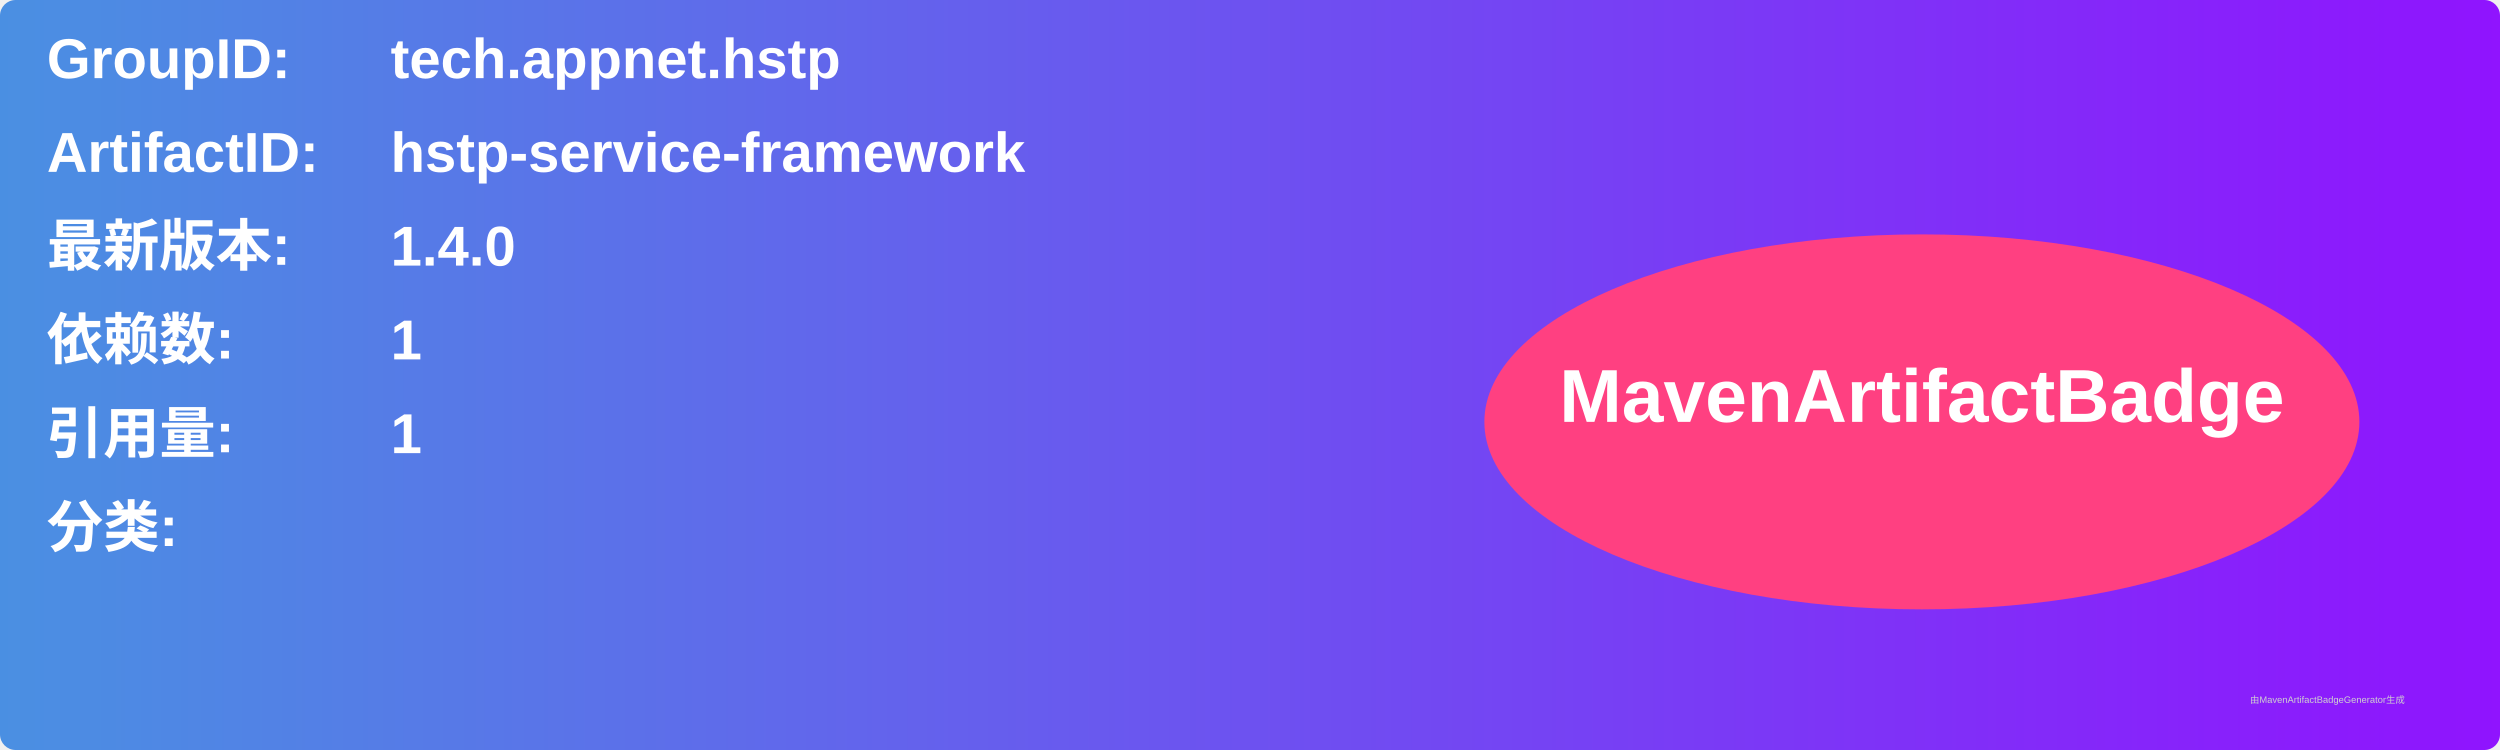
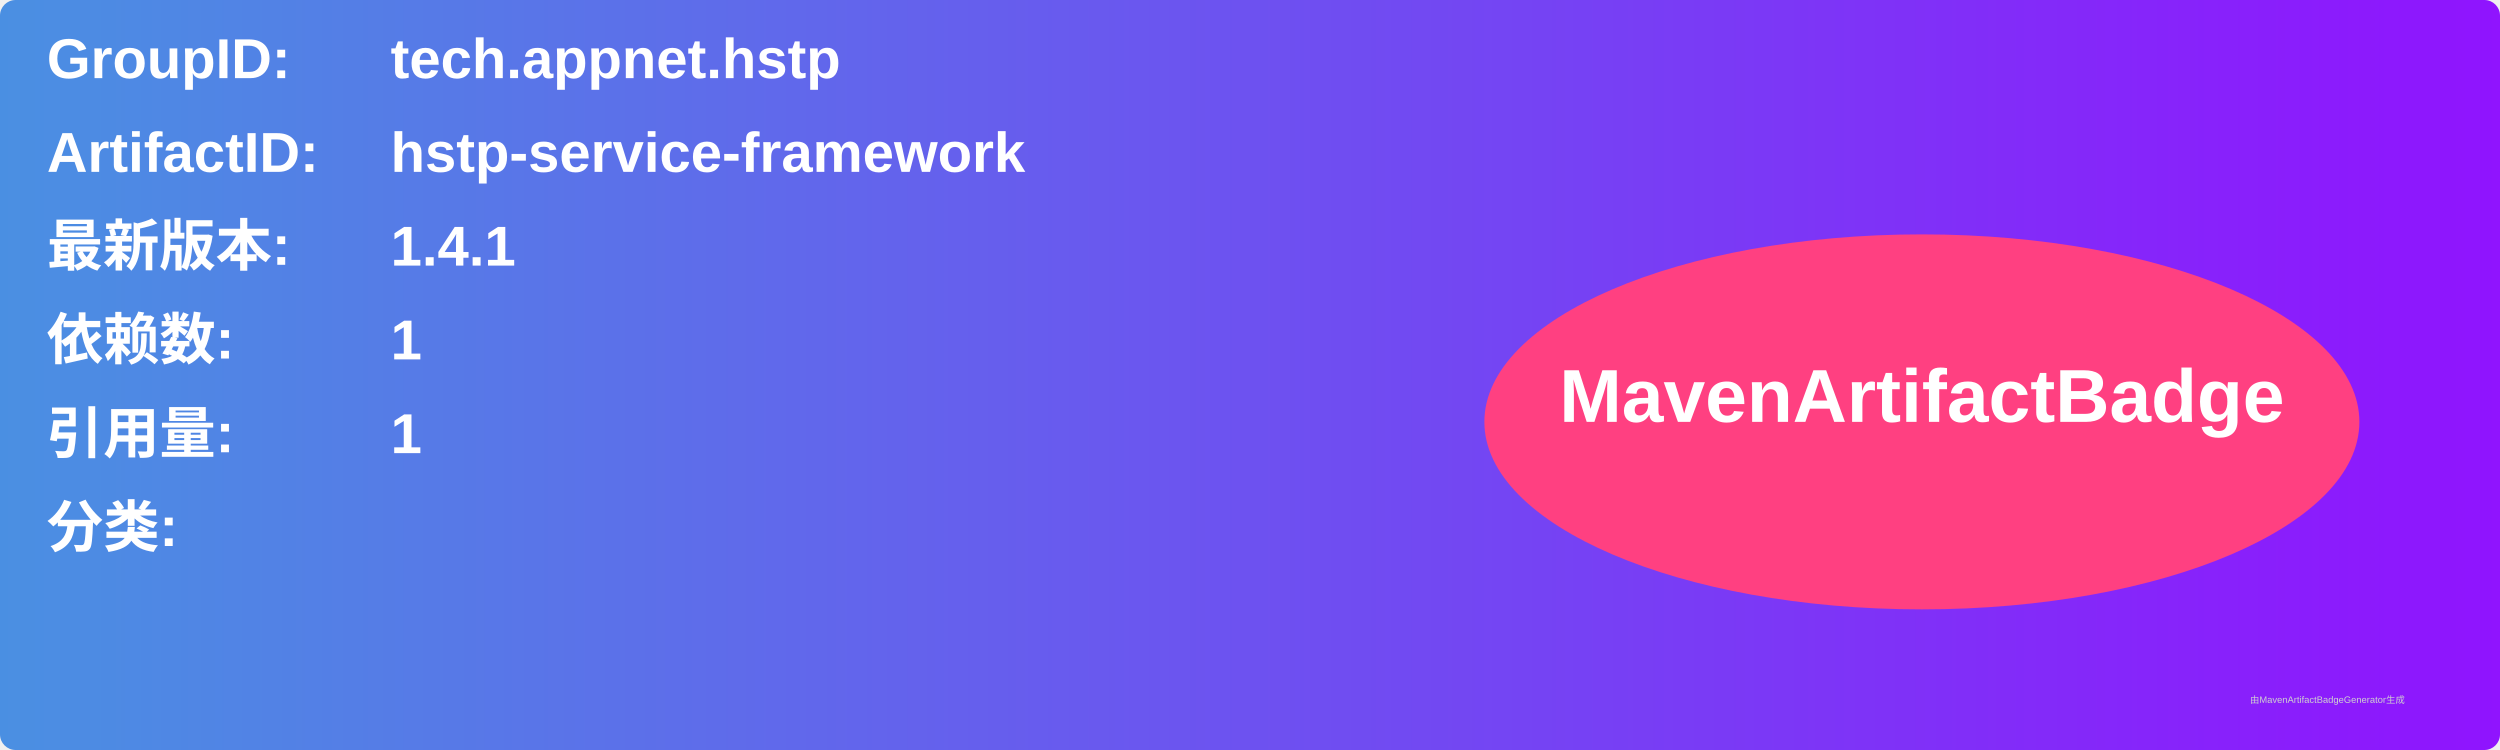
<svg xmlns="http://www.w3.org/2000/svg" width="800" height="240" viewBox="0 0 800 240">
  <linearGradient id="grad" x1="0%" y1="0%" x2="100%" y2="0%">
    <stop offset="0%" stop-color="#4a90e2" />
    <stop offset="100%" stop-color="#9013fe" />
  </linearGradient>
  <rect width="100%" height="100%" rx="5" ry="5" fill="url(#grad)" />
  <g transform="translate(15, 15)">
    <text x="0" y="10" font-family="Arial" font-size="18" fill="white" font-weight="bold" width="260">GroupID:</text>
    <text x="110" y="10" font-family="Arial" font-size="18" fill="white" font-weight="bold" width="460">tech.appnet.hstp</text>
    <text x="0" y="40" font-family="Arial" font-size="18" fill="white" font-weight="bold" width="260">ArtifactID:</text>
    <text x="110" y="40" font-family="Arial" font-size="18" fill="white" font-weight="bold" width="460">hstp-service-framework</text>
    <text x="0" y="70" font-family="Arial" font-size="18" fill="white" font-weight="bold">最新版本:</text>
    <text x="110" y="70" font-family="Arial" font-size="18" fill="white" font-weight="bold">
-       <tspan font-weight="bold">1.4.0</tspan>
+       <tspan font-weight="bold">1.4.1</tspan>
    </text>
    <text x="0" y="100" font-family="Arial" font-size="18" fill="white" font-weight="bold">依赖数: </text>
    <text x="110" y="100" font-family="Arial" font-size="18" fill="white">
      <tspan font-weight="bold">1</tspan>
    </text>
    <text x="0" y="130" font-family="Arial" font-size="18" fill="white" font-weight="bold">引用量: </text>
    <text x="110" y="130" font-family="Arial" font-size="18" fill="white">
      <tspan font-weight="bold">1</tspan>
    </text>
    <text x="0" y="160" font-family="Arial" font-size="18" fill="white" font-weight="bold">分类:</text>
    <text x="10" y="190" font-family="Arial" font-size="10" fill="white">
      <tspan font-weight="bold" />
    </text>
    <ellipse cx="600" cy="120" rx="140" ry="60" fill="#ff4081" />
    <text x="600" y="120" text-anchor="middle" font-family="Arial" font-size="24" fill="white" font-weight="bold">MavenArtifactBadge</text>
  </g>
  <text x="720" y="225" font-family="Arial" font-size="3" fill="#d0d0d0">由MavenArtifactBadgeGenerator生成</text>
</svg>
